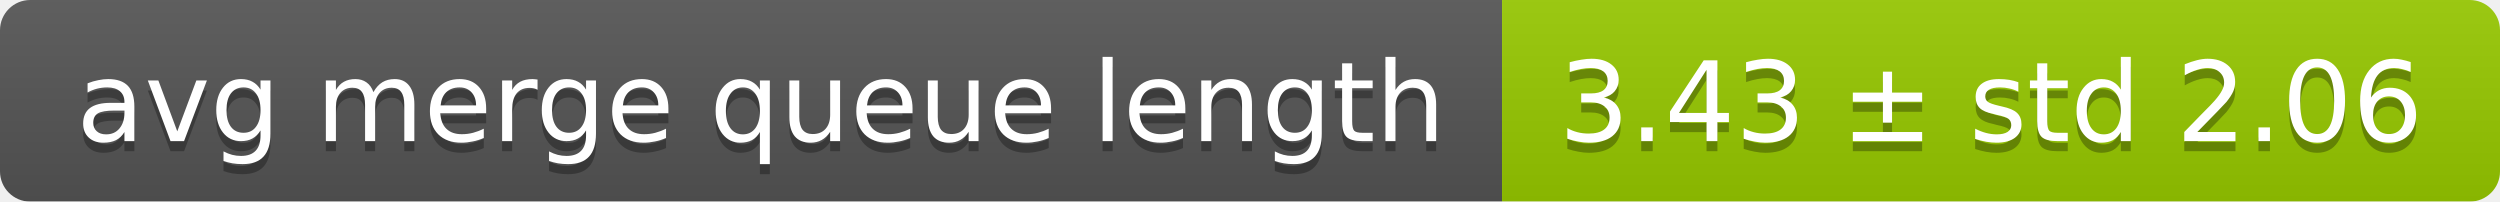
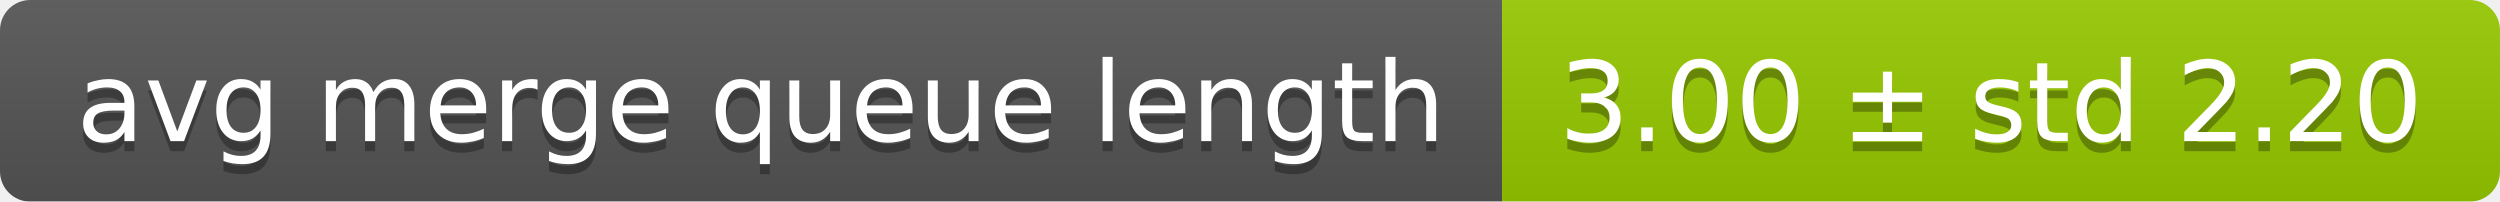
<svg xmlns="http://www.w3.org/2000/svg" width="248" height="20">
  <linearGradient id="smooth" x2="0" y2="100%">
    <stop offset="0" stop-color="#bbb" stop-opacity=".1" />
    <stop offset="1" stop-opacity=".1" />
  </linearGradient>
  <mask id="round">
    <rect width="248" height="20" rx="3" fill="#fff" />
  </mask>
  <g mask="url(#round)">
    <rect width="149" height="20" fill="#555" />
    <rect x="149" width="99" height="20" fill="#97ca00" />
    <rect width="248" height="20" fill="url(#smooth)" />
  </g>
  <g fill="#fff" text-anchor="middle" font-family="DejaVu Sans,Verdana,Geneva,sans-serif" font-size="11">
    <text x="75.5" y="15" fill="#010101" fill-opacity=".3">avg merge queue length</text>
    <text x="75.5" y="14">avg merge queue length</text>
-     <text x="197.5" y="15" fill="#010101" fill-opacity=".3">3.43 ± std 2.06</text>
-     <text x="197.5" y="14">3.43 ± std 2.06</text>
+     <text x="197.5" y="15" fill="#010101" fill-opacity=".3">3.00 ± std 2.20</text>
+     <text x="197.5" y="14">3.00 ± std 2.20</text>
  </g>
</svg>
